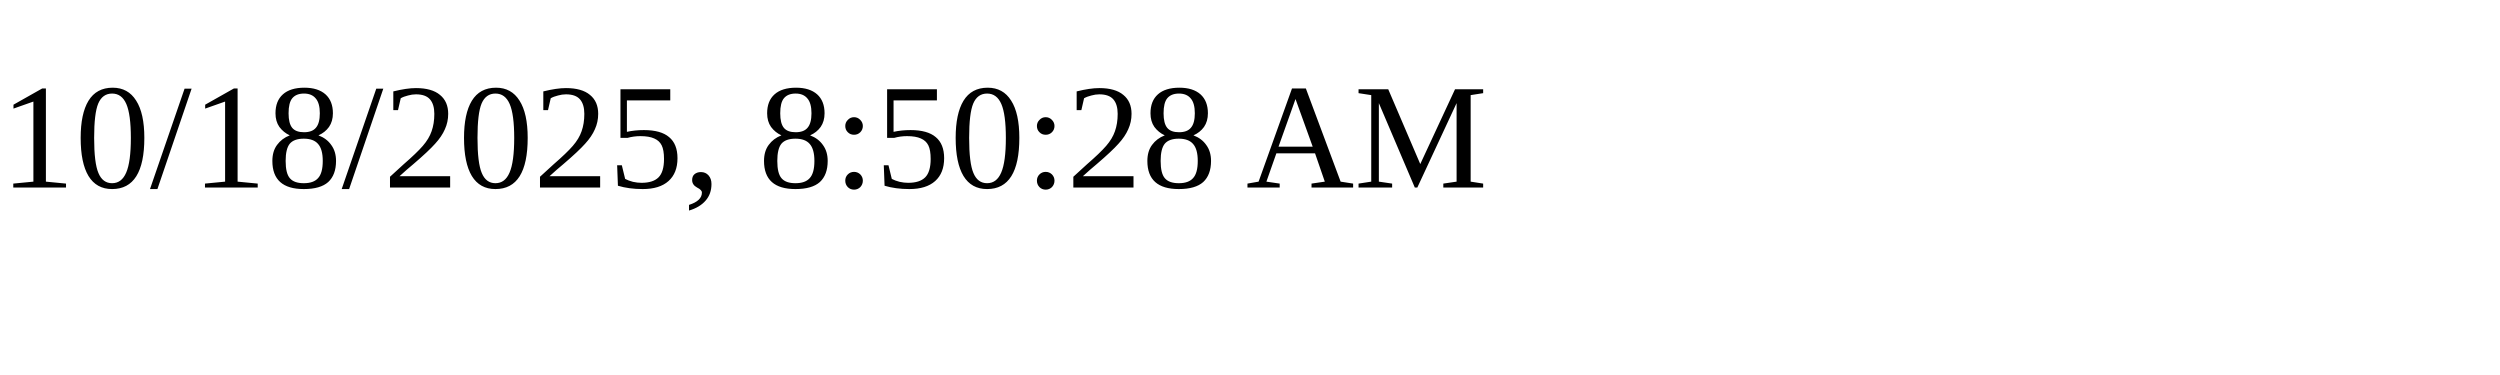
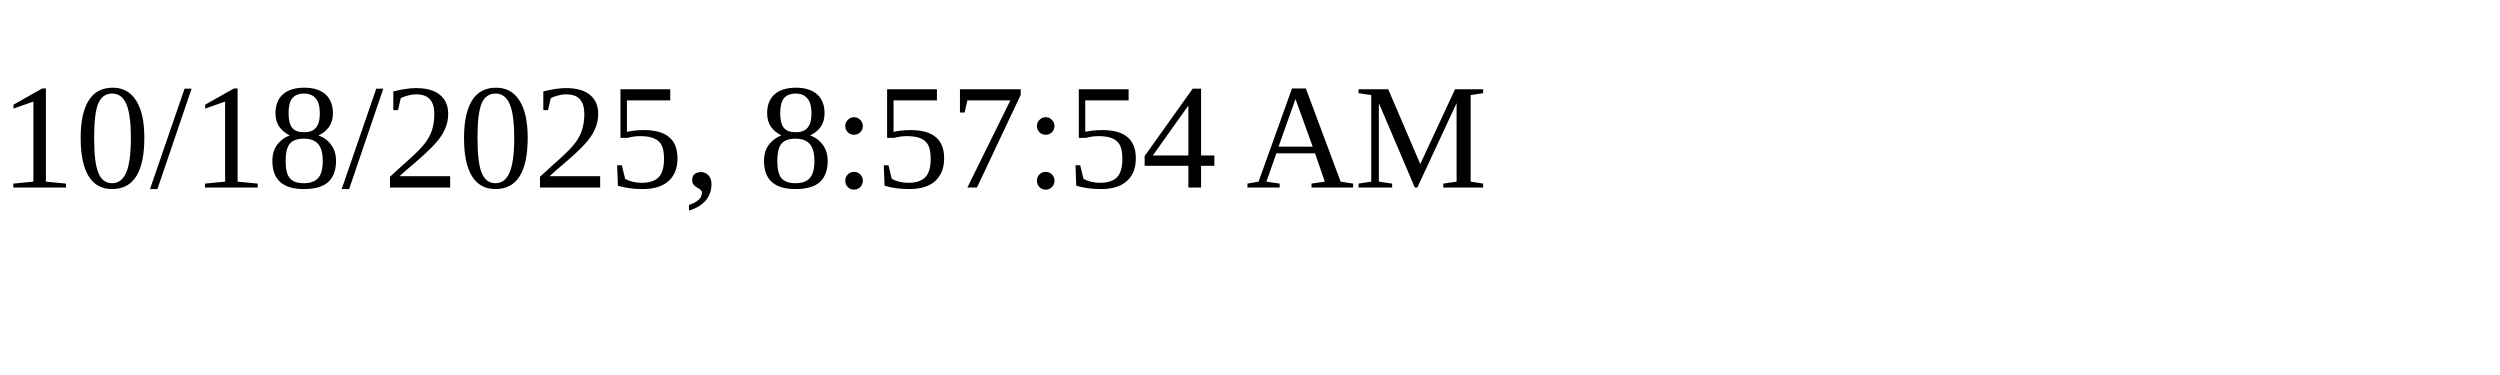
<svg xmlns="http://www.w3.org/2000/svg" height="30" width="200">
-   <text x="0" y="15">10/18/2025, 8:50:28 AM</text>
+   <text x="0" y="15">10/18/2025, 8:57:54 AM</text>
</svg>
